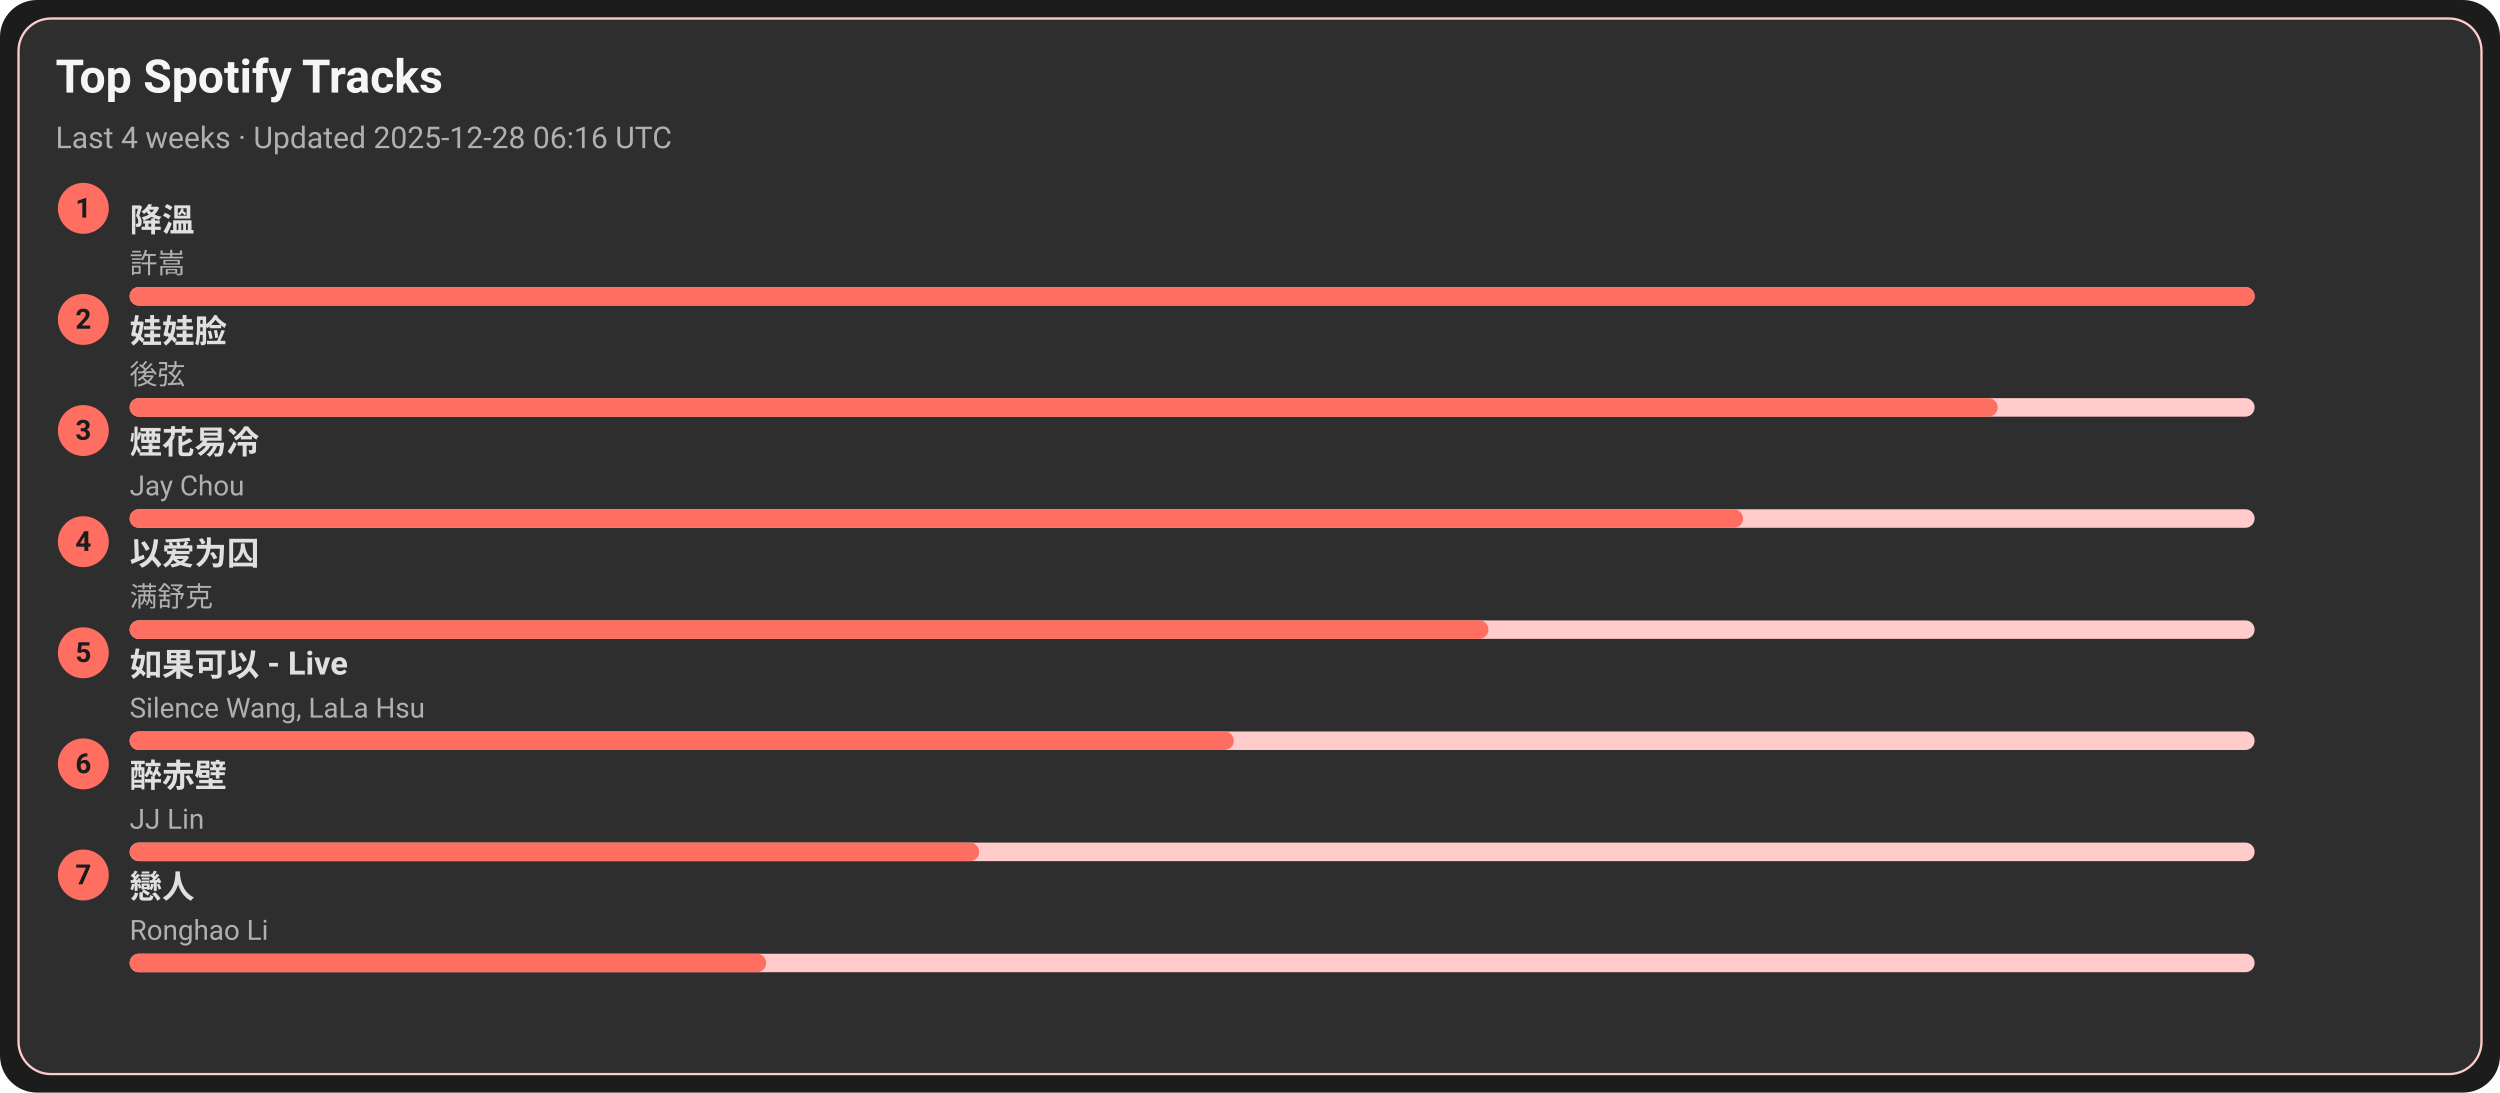
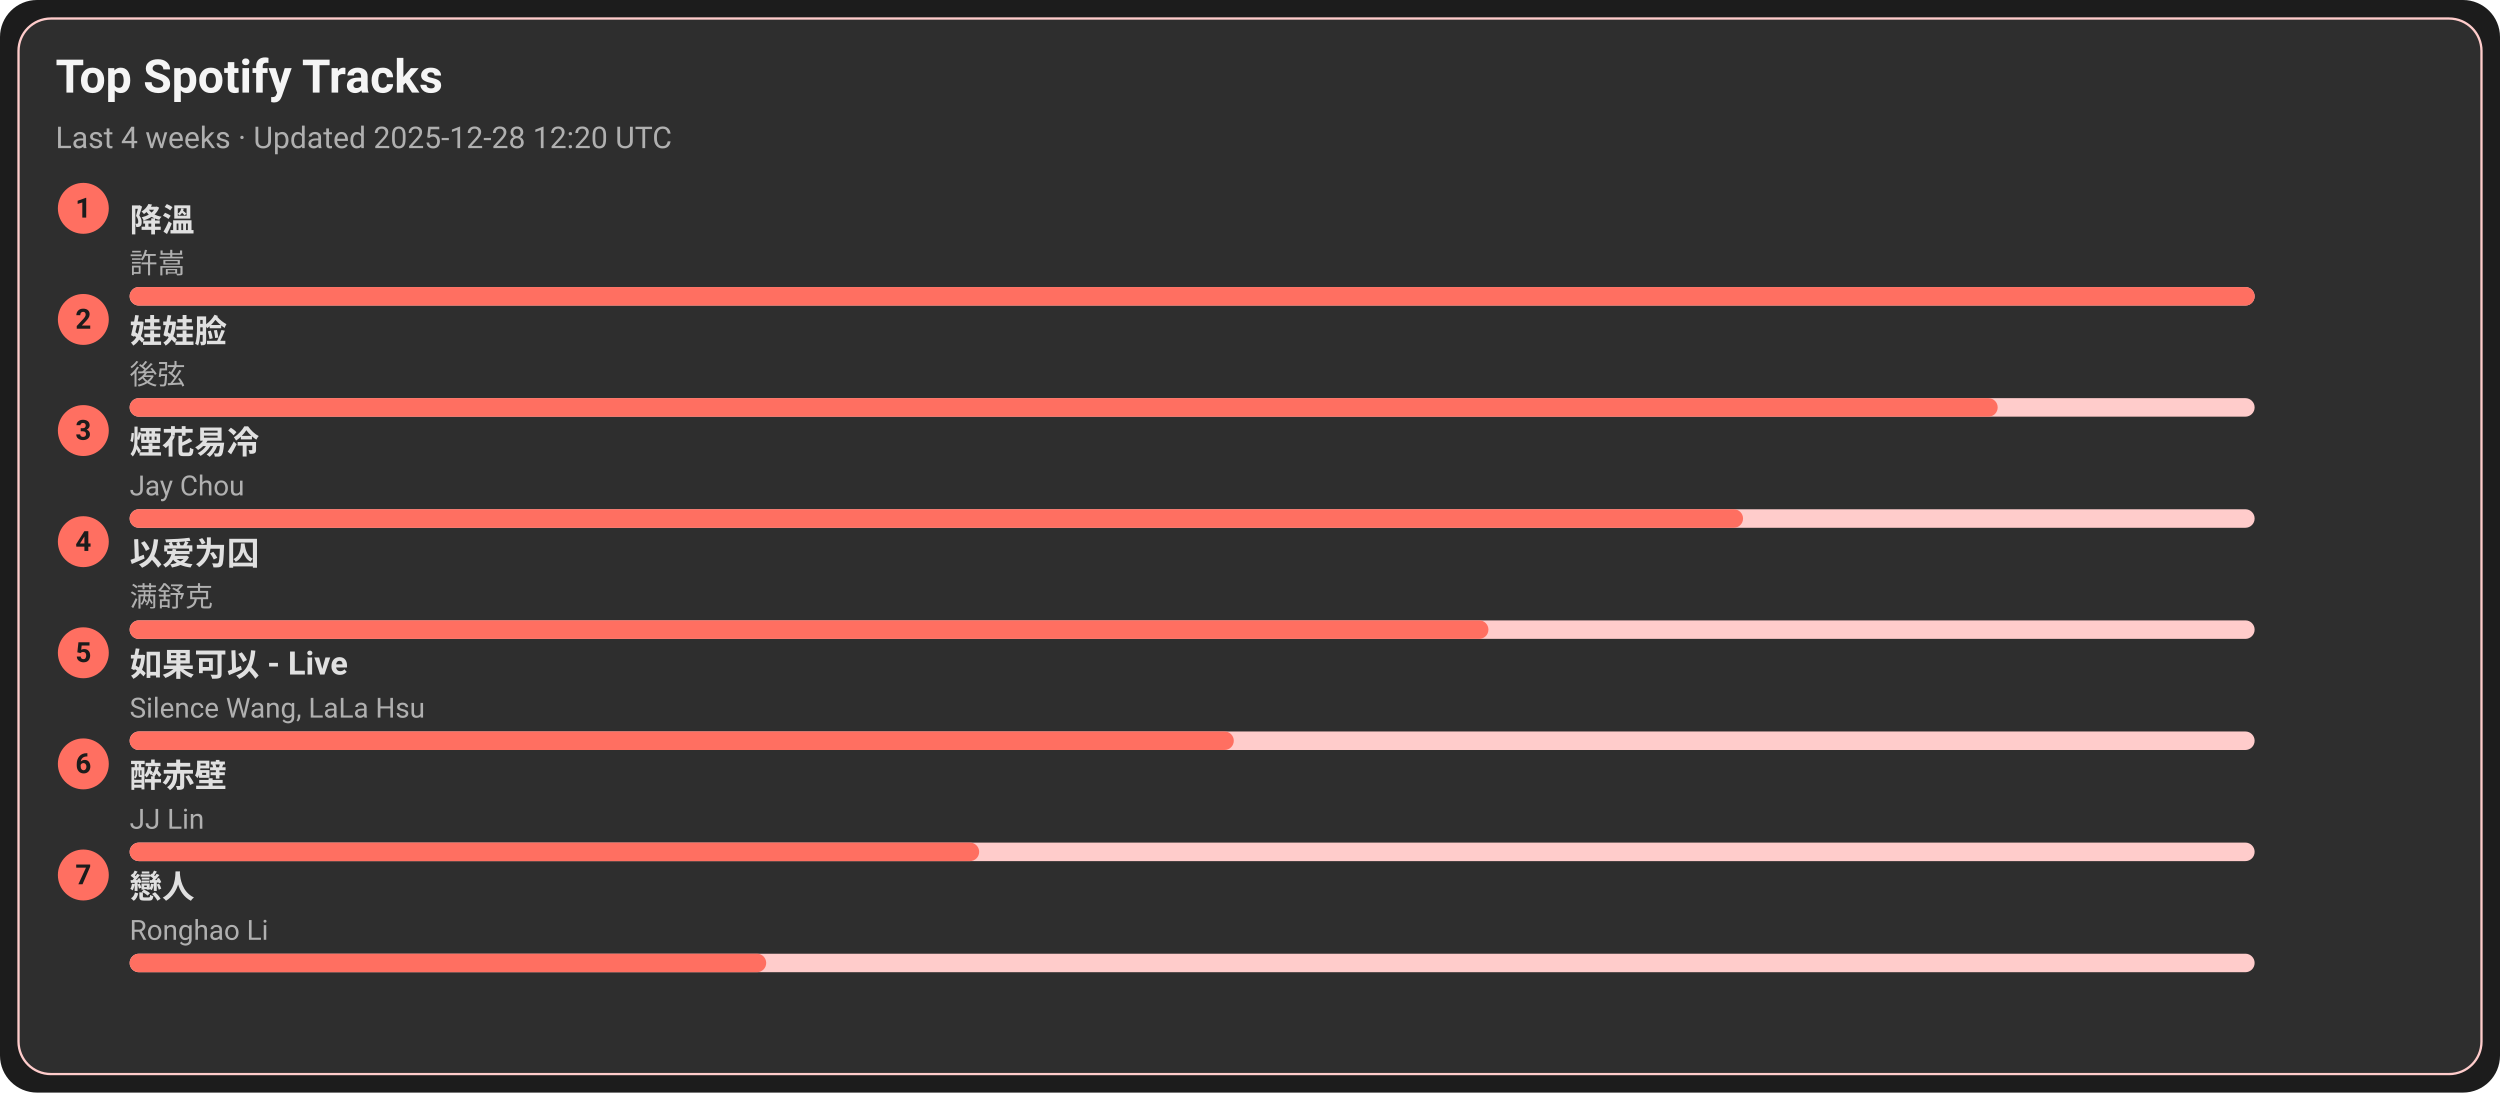
<svg xmlns="http://www.w3.org/2000/svg" width="1080" height="472" viewBox="0 0 1080 472">
  <style>text{font-family:-apple-system,BlinkMacSystemFont,Segoe UI,Roboto,Ubuntu,Helvetica Neue,Arial,Noto Sans,sans-serif}</style>
  <rect width="1080" height="472" rx="16" fill="#1c1c1c" />
  <rect x="8" y="8" width="1064" height="456" rx="14" fill="#2e2e2e" stroke="#ffcccb" />
  <text x="24" y="40" font-size="20" fill="#f5f5f5" font-weight="600">Top Spotify Tracks</text>
-   <text x="24" y="64" font-size="13" fill="#b0b0b0">Last 4 weeks · Updated 2025-12-28 06:16 UTC</text>
+   <text x="24" y="64" font-size="13" fill="#b0b0b0">Last 4 weeks · Updated 2025-12-28 12:20 UTC</text>
  <circle cx="36" cy="90" r="11" fill="#ff6f61" />
  <text x="36" y="94" text-anchor="middle" font-size="12" fill="#1c1c1c" font-weight="700">1</text>
  <a href="https://open.spotify.com/track/2q9uhrOfyOnBa3oWR1PfYT" target="_blank" rel="noopener noreferrer">
    <text x="56" y="100" font-size="14" fill="#e0e0e0" font-weight="600">降溫</text>
  </a>
  <text x="56" y="118" font-size="12" fill="#b0b0b0">許嵩</text>
  <rect x="56" y="124" width="918" height="8" rx="4" fill="#ffcccb" />
  <rect x="56" y="124" width="918" height="8" rx="4" fill="#ff6f61" />
  <circle cx="36" cy="138" r="11" fill="#ff6f61" />
  <text x="36" y="142" text-anchor="middle" font-size="12" fill="#1c1c1c" font-weight="700">2</text>
  <a href="https://open.spotify.com/track/08ouEICweFmqfgPJnRIQkE" target="_blank" rel="noopener noreferrer">
    <text x="56" y="148" font-size="14" fill="#e0e0e0" font-weight="600">娃娃脸</text>
  </a>
  <text x="56" y="166" font-size="12" fill="#b0b0b0">後弦</text>
  <rect x="56" y="172" width="918" height="8" rx="4" fill="#ffcccb" />
  <rect x="56" y="172" width="807" height="8" rx="4" fill="#ff6f61" />
  <circle cx="36" cy="186" r="11" fill="#ff6f61" />
  <text x="36" y="190" text-anchor="middle" font-size="12" fill="#1c1c1c" font-weight="700">3</text>
  <a href="https://open.spotify.com/track/24beWW0pQCJEF3IVSpIryu" target="_blank" rel="noopener noreferrer">
    <text x="56" y="196" font-size="14" fill="#e0e0e0" font-weight="600">煙花易冷</text>
  </a>
  <text x="56" y="214" font-size="12" fill="#b0b0b0">Jay Chou</text>
  <rect x="56" y="220" width="918" height="8" rx="4" fill="#ffcccb" />
  <rect x="56" y="220" width="697" height="8" rx="4" fill="#ff6f61" />
  <circle cx="36" cy="234" r="11" fill="#ff6f61" />
  <text x="36" y="238" text-anchor="middle" font-size="12" fill="#1c1c1c" font-weight="700">4</text>
  <a href="https://open.spotify.com/track/0RW2LEfGQK5BaIho6sSLqf" target="_blank" rel="noopener noreferrer">
    <text x="56" y="244" font-size="14" fill="#e0e0e0" font-weight="600">以爱为囚</text>
  </a>
  <text x="56" y="262" font-size="12" fill="#b0b0b0">满舒克</text>
  <rect x="56" y="268" width="918" height="8" rx="4" fill="#ffcccb" />
  <rect x="56" y="268" width="587" height="8" rx="4" fill="#ff6f61" />
  <circle cx="36" cy="282" r="11" fill="#ff6f61" />
  <text x="36" y="286" text-anchor="middle" font-size="12" fill="#1c1c1c" font-weight="700">5</text>
  <a href="https://open.spotify.com/track/6IF65dJzfmPcX7jwDegwoo" target="_blank" rel="noopener noreferrer">
    <text x="56" y="292" font-size="14" fill="#e0e0e0" font-weight="600">如果可以 - Live</text>
  </a>
  <text x="56" y="310" font-size="12" fill="#b0b0b0">Silence Wang, LaLa Hsu</text>
  <rect x="56" y="316" width="918" height="8" rx="4" fill="#ffcccb" />
  <rect x="56" y="316" width="477" height="8" rx="4" fill="#ff6f61" />
  <circle cx="36" cy="330" r="11" fill="#ff6f61" />
  <text x="36" y="334" text-anchor="middle" font-size="12" fill="#1c1c1c" font-weight="700">6</text>
  <a href="https://open.spotify.com/track/69lAYqbyHL1A0gctdLd9WV" target="_blank" rel="noopener noreferrer">
    <text x="56" y="340" font-size="14" fill="#e0e0e0" font-weight="600">醉赤壁</text>
  </a>
  <text x="56" y="358" font-size="12" fill="#b0b0b0">JJ Lin</text>
  <rect x="56" y="364" width="918" height="8" rx="4" fill="#ffcccb" />
  <rect x="56" y="364" width="367" height="8" rx="4" fill="#ff6f61" />
  <circle cx="36" cy="378" r="11" fill="#ff6f61" />
  <text x="36" y="382" text-anchor="middle" font-size="12" fill="#1c1c1c" font-weight="700">7</text>
  <a href="https://open.spotify.com/track/3eDz7gA410uim6ydVqqjyR" target="_blank" rel="noopener noreferrer">
    <text x="56" y="388" font-size="14" fill="#e0e0e0" font-weight="600">戀人</text>
  </a>
  <text x="56" y="406" font-size="12" fill="#b0b0b0">Ronghao Li</text>
  <rect x="56" y="412" width="918" height="8" rx="4" fill="#ffcccb" />
  <rect x="56" y="412" width="275" height="8" rx="4" fill="#ff6f61" />
</svg>
